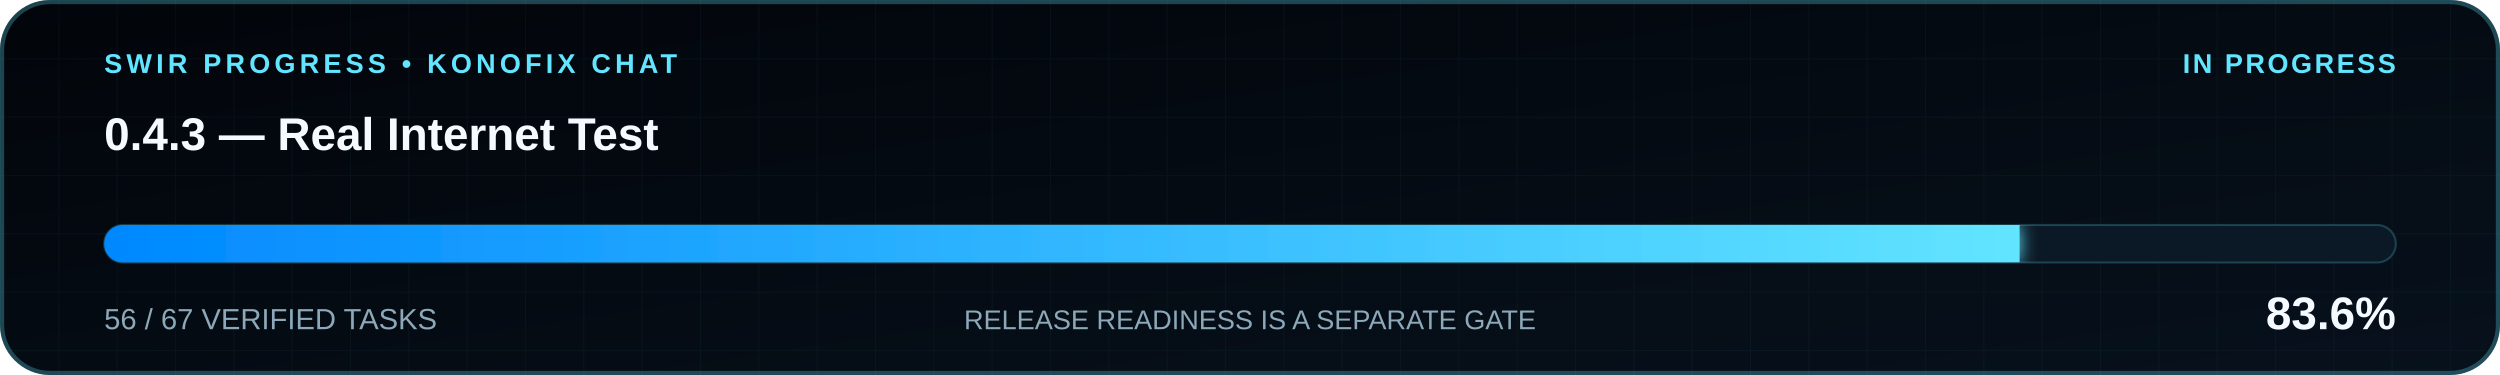
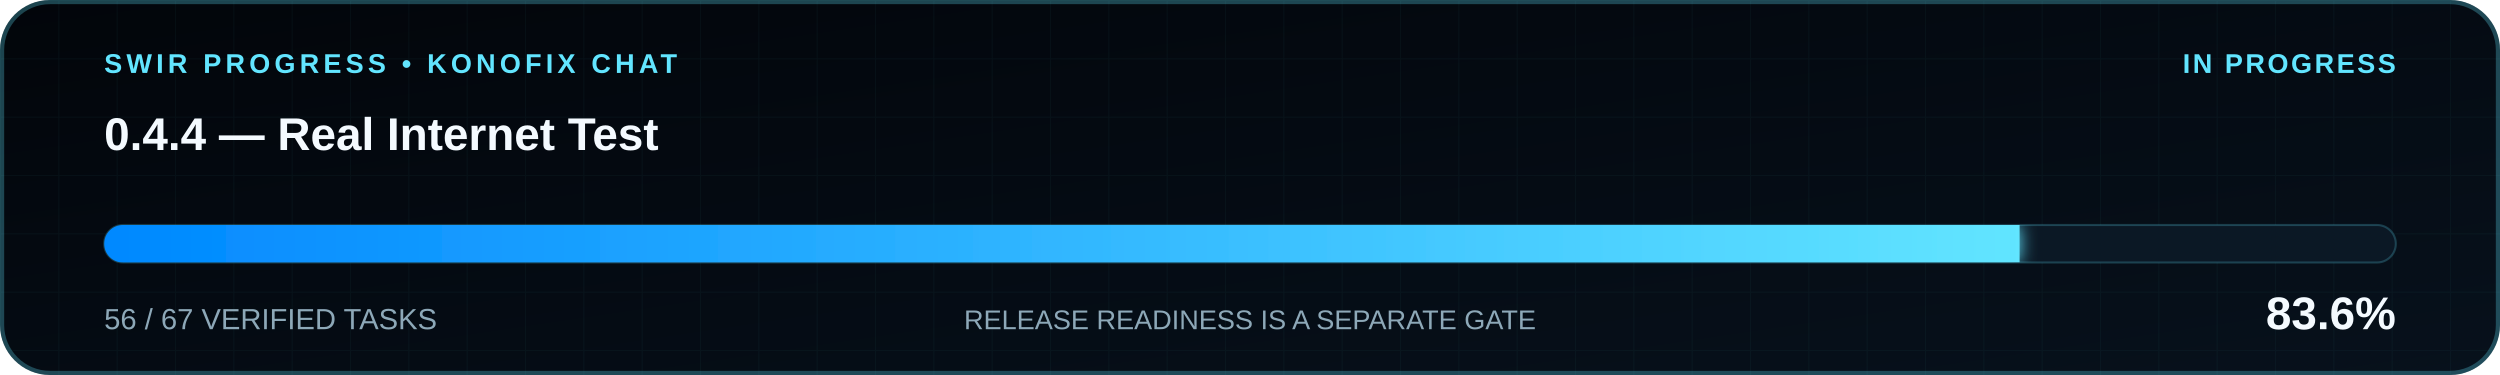
<svg xmlns="http://www.w3.org/2000/svg" width="1200" height="180" viewBox="0 0 1200 180" role="img" aria-labelledby="progressTitle progressDesc" data-source="ROADMAP.md" data-completed="56" data-total="67" data-progress-percent="83.6%" data-fill-width="919.403">
  <defs>
    <linearGradient id="progressGradient" x1="0" y1="0" x2="1" y2="0">
      <stop offset="0" stop-color="#0088FF" />
      <stop offset="1" stop-color="#62E5FF" />
    </linearGradient>
    <linearGradient id="surfaceGradient" x1="0" y1="0" x2="1" y2="1">
      <stop offset="0" stop-color="#02050A" />
      <stop offset="1" stop-color="#07111C" />
    </linearGradient>
    <pattern id="grid" width="28" height="28" patternUnits="userSpaceOnUse">
      <path d="M 28 0 L 0 0 0 28" fill="none" stroke="#62E5FF" stroke-opacity="0.035" stroke-width="1" />
    </pattern>
    <filter id="glow" x="-20%" y="-80%" width="140%" height="260%">
      <feGaussianBlur stdDeviation="4" result="blur" />
      <feMerge>
        <feMergeNode in="blur" />
        <feMergeNode in="SourceGraphic" />
      </feMerge>
    </filter>
    <clipPath id="cardTrack">
      <rect x="50" y="108" width="1100" height="18" rx="9" />
    </clipPath>
  </defs>
  <rect width="1200" height="180" rx="24" fill="url(#surfaceGradient)" />
  <rect x="1" y="1" width="1198" height="178" rx="23" fill="none" stroke="#62E5FF" stroke-opacity="0.28" stroke-width="2" />
  <rect width="1200" height="180" rx="24" fill="url(#grid)" />
  <text x="50" y="35" fill="#62E5FF" font-family="Segoe UI, Arial, sans-serif" font-size="13" font-weight="700" letter-spacing="2">SWIR PROGRESS • KONOFIX CHAT</text>
  <text x="1150" y="35" text-anchor="end" fill="#62E5FF" font-family="Segoe UI, Arial, sans-serif" font-size="13" font-weight="700" letter-spacing="1.2">IN PROGRESS</text>
-   <text x="50" y="72" fill="#F4FAFF" font-family="Segoe UI, Arial, sans-serif" font-size="22" font-weight="600">0.4.3 — Real Internet Test</text>
+   <text x="50" y="72" fill="#F4FAFF" font-family="Segoe UI, Arial, sans-serif" font-size="22" font-weight="600">0.4.4 — Real Internet Test</text>
  <rect x="50" y="108" width="1100" height="18" rx="9" fill="#0B1825" stroke="#62E5FF" stroke-opacity="0.22" />
  <rect data-role="progress-fill" x="50" y="108" width="919.403" height="18" fill="url(#progressGradient)" clip-path="url(#cardTrack)" filter="url(#glow)" />
  <text x="50" y="158" fill="#8DA8B8" font-family="Segoe UI, Arial, sans-serif" font-size="14">56 / 67 VERIFIED TASKS</text>
  <text x="600" y="158" text-anchor="middle" fill="#8DA8B8" font-family="Segoe UI, Arial, sans-serif" font-size="13">RELEASE READINESS IS A SEPARATE GATE</text>
  <text x="1150" y="158" text-anchor="end" fill="#F4FAFF" font-family="Segoe UI, Arial, sans-serif" font-size="22" font-weight="700">83.6%</text>
</svg>
